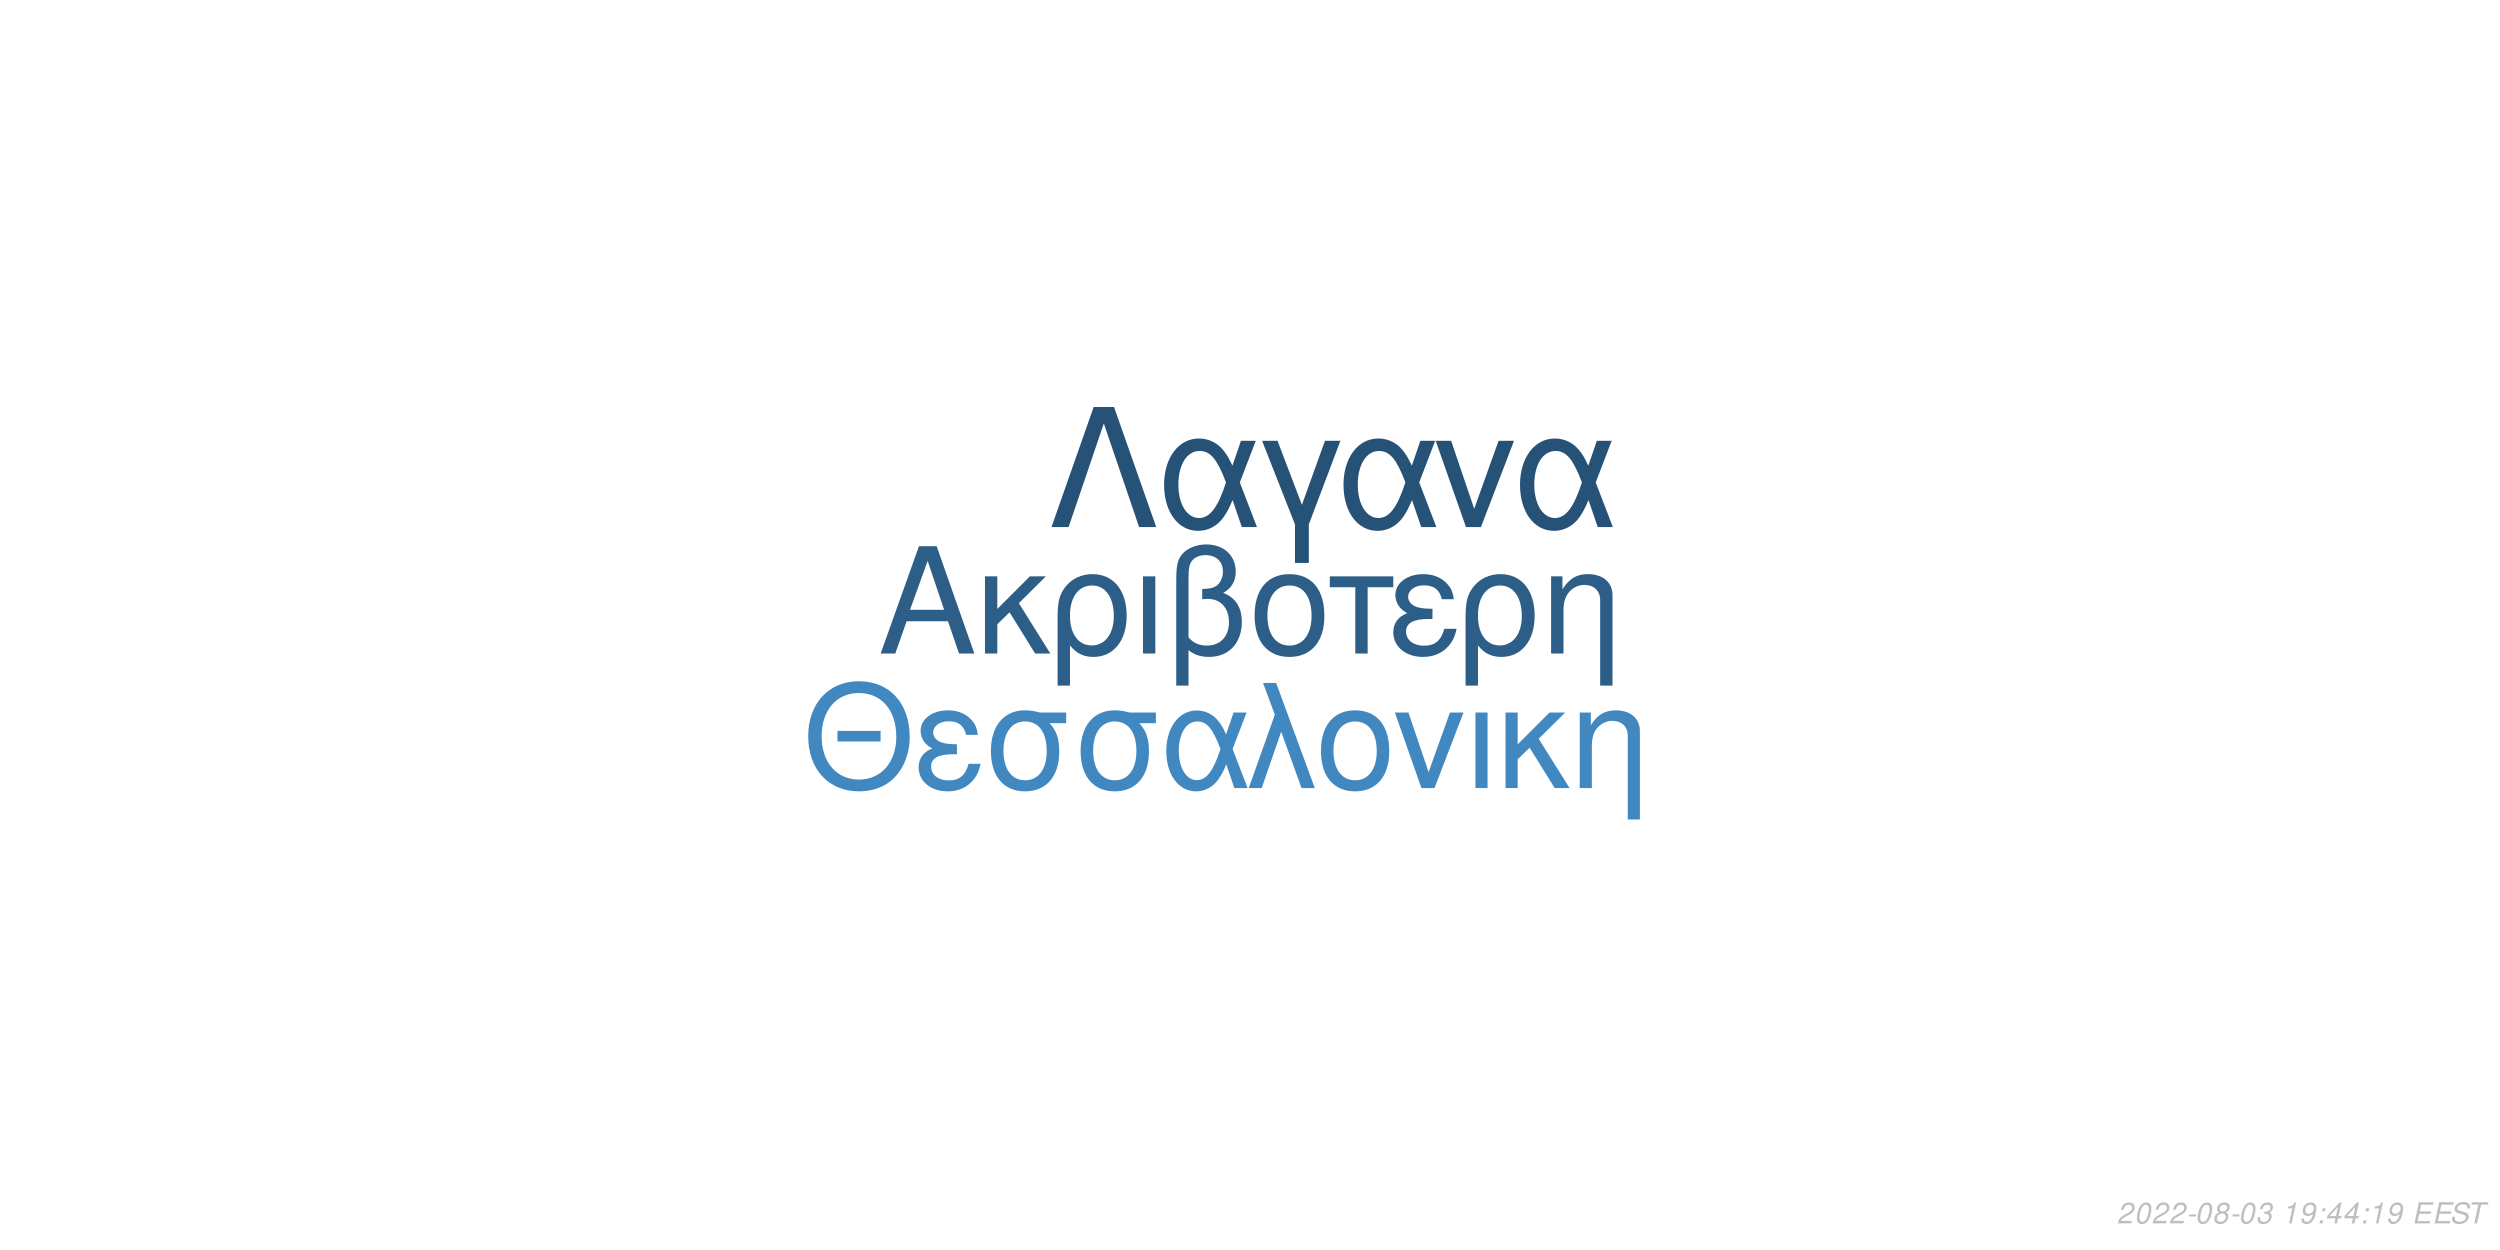
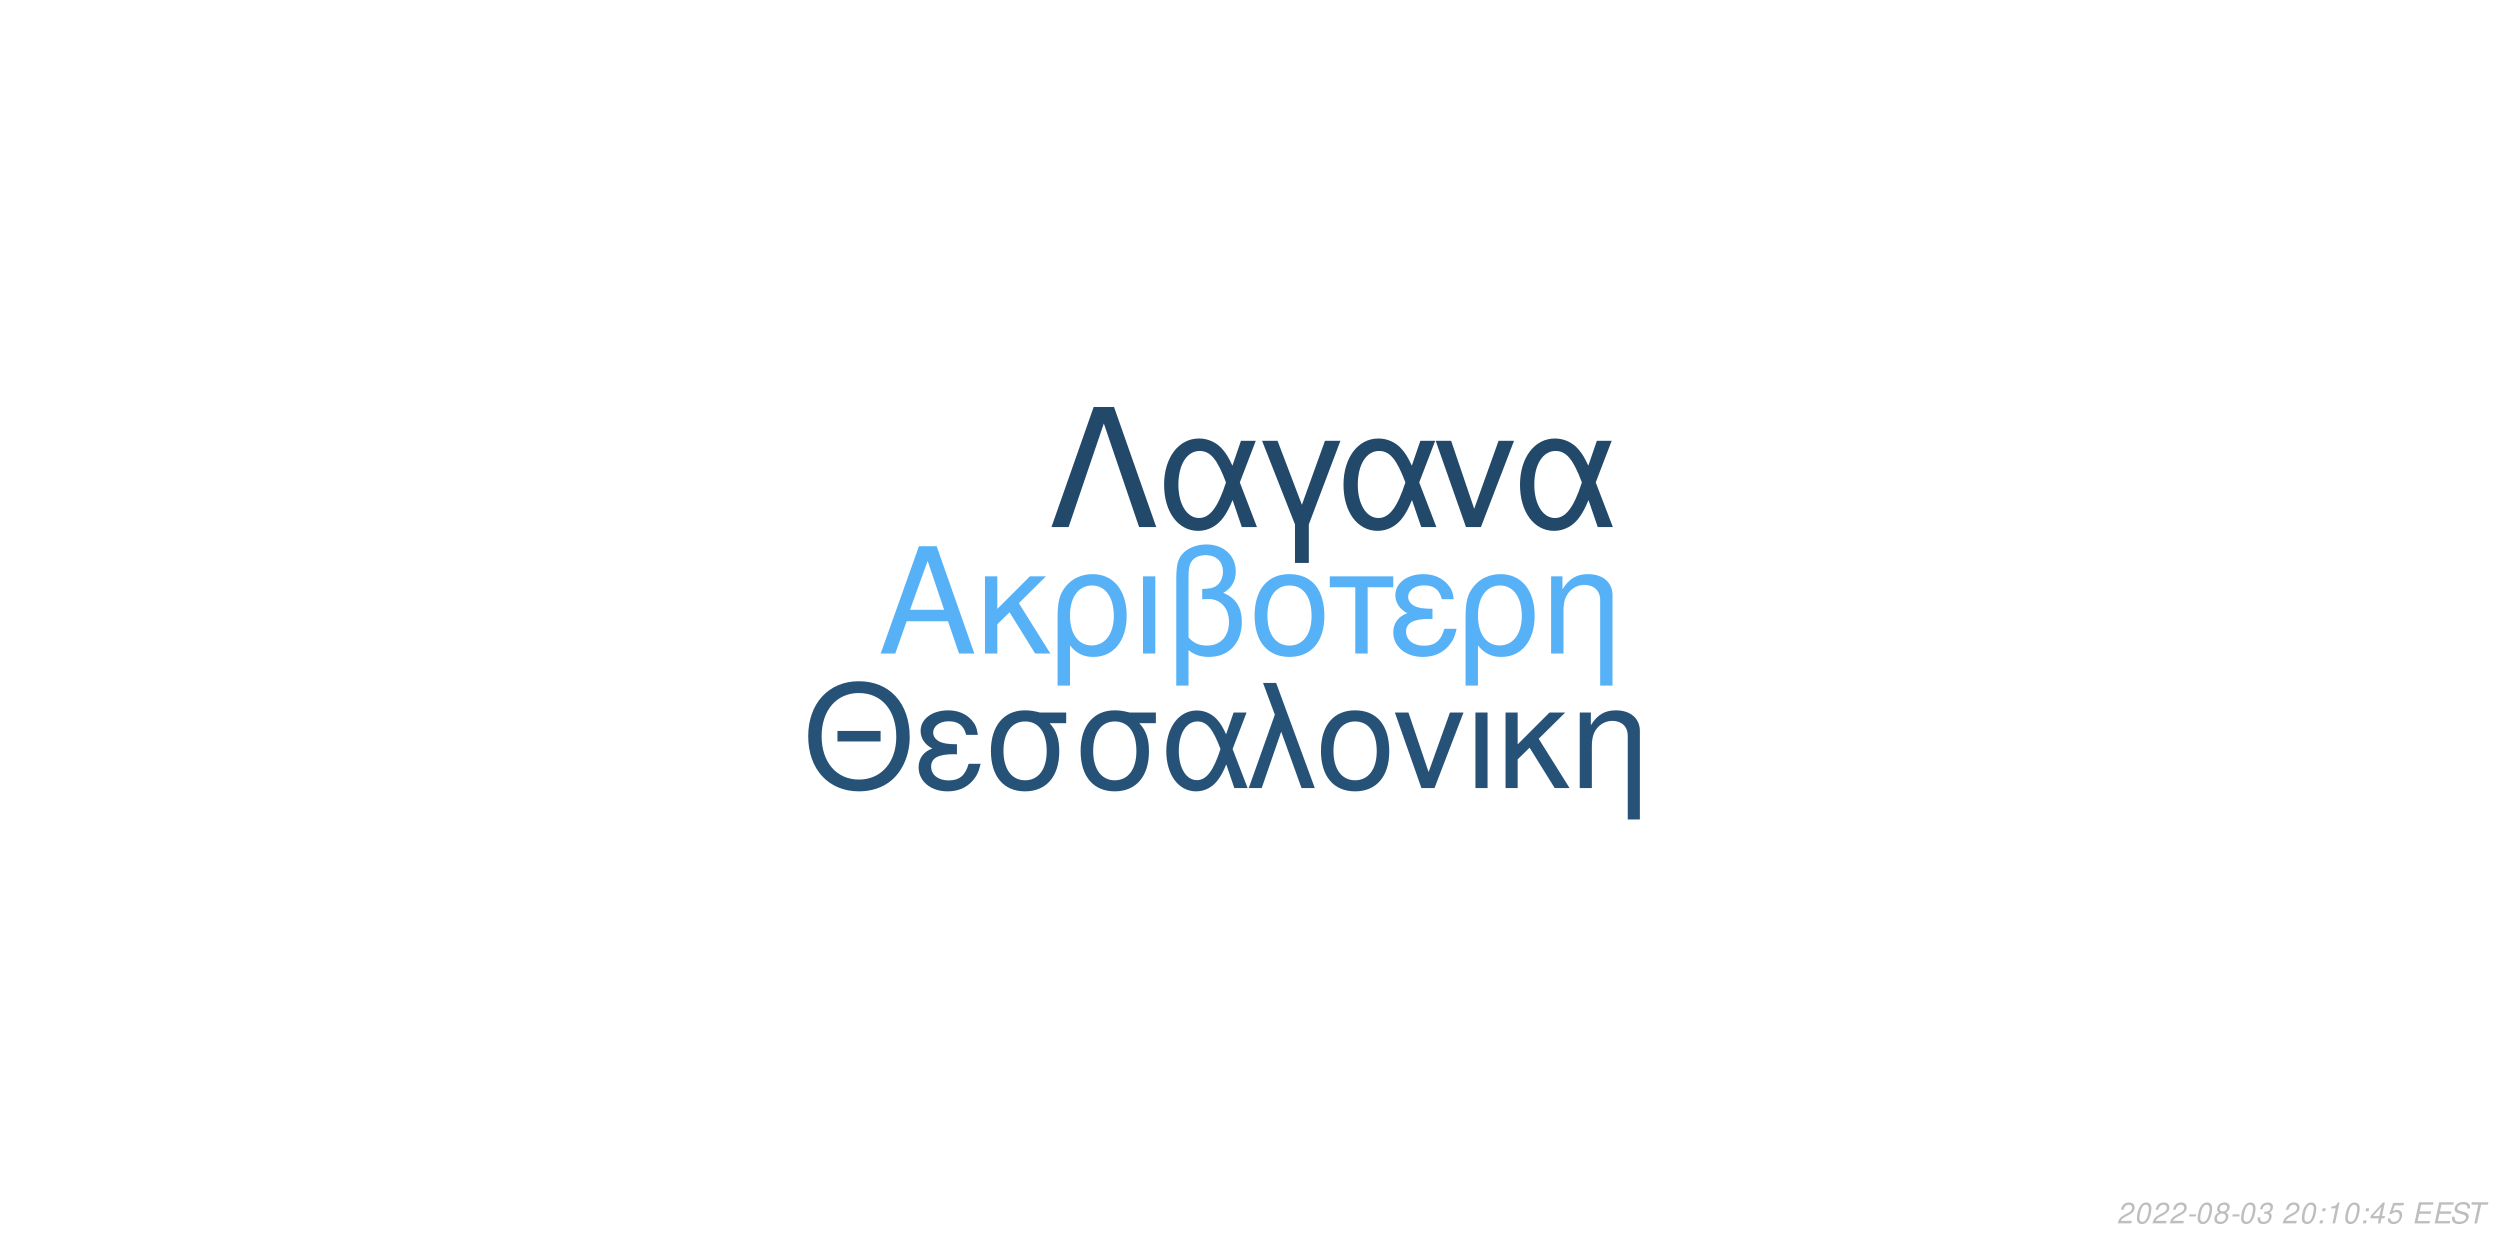
<svg xmlns="http://www.w3.org/2000/svg" xmlns:xlink="http://www.w3.org/1999/xlink" width="864pt" height="432pt" viewBox="0 0 864 432" version="1.1">
  <defs>
    <g>
      <symbol overflow="visible" id="glyph0-0">
        <path style="stroke:none;" d="" />
      </symbol>
      <symbol overflow="visible" id="glyph0-1">
        <path style="stroke:none;" d="M 24.125 -11.141 L 27.938 0 L 33.234 0 L 20.203 -37.094 L 14.094 -37.094 L 0.859 0 L 5.906 0 L 9.828 -11.141 Z M 22.797 -15.109 L 11 -15.109 L 17.094 -32.016 Z M 22.797 -15.109 " />
      </symbol>
      <symbol overflow="visible" id="glyph0-2">
        <path style="stroke:none;" d="M 7.172 -15.422 L 7.172 -26.672 L 2.906 -26.672 L 2.906 0 L 7.172 0 L 7.172 -10.125 L 11.406 -14.25 L 20.25 0 L 25.5 0 L 14.609 -17.406 L 23.969 -26.672 L 18.422 -26.672 Z M 7.172 -15.422 " />
      </symbol>
      <symbol overflow="visible" id="glyph0-3">
        <path style="stroke:none;" d="M 3 11.094 L 7.281 11.094 L 7.281 -2.797 C 9.516 -0.047 11.953 1.172 15.375 1.172 C 22.344 1.172 26.875 -4.422 26.875 -13.031 C 26.875 -21.891 22.297 -27.438 15.062 -27.438 C 11.297 -27.438 7.984 -25.906 5.797 -23.156 C 3.672 -20.516 3 -17.969 3 -12.359 Z M 14.906 -23.516 C 19.547 -23.516 22.438 -19.438 22.438 -12.922 C 22.438 -6.812 19.391 -2.797 14.812 -2.797 C 10.172 -2.797 7.281 -6.766 7.281 -13.125 C 7.281 -19.484 10.234 -23.516 14.906 -23.516 Z M 14.906 -23.516 " />
      </symbol>
      <symbol overflow="visible" id="glyph0-4">
        <path style="stroke:none;" d="M 3.516 0 L 7.781 0 L 7.781 -26.672 L 3.516 -26.672 Z M 3.516 0 " />
      </symbol>
      <symbol overflow="visible" id="glyph0-5">
        <path style="stroke:none;" d="M 4.016 11.094 L 8.25 11.094 L 8.25 -1.172 C 10.172 0.406 12.422 1.172 15.312 1.172 C 22.188 1.172 26.672 -3.609 26.672 -10.891 C 26.672 -15.984 24.578 -19.234 20.25 -20.969 C 23.109 -22.547 24.578 -25.031 24.578 -28.344 C 24.578 -33.844 20.406 -37.703 14.453 -37.703 C 10.938 -37.703 7.734 -36.391 6 -34.25 C 4.484 -32.422 4.016 -30.328 4.016 -25.391 Z M 8.25 -25.656 C 8.25 -29.359 8.5 -30.844 9.469 -32.062 C 10.375 -33.281 12.156 -34 14.094 -34 C 17.812 -34 20.156 -31.812 20.156 -28.297 C 20.156 -25.953 18.984 -23.812 17.297 -23.047 C 16.281 -22.547 15.469 -22.438 12.984 -22.297 L 12.984 -18.781 C 13.734 -18.828 14.344 -18.875 14.969 -18.875 C 19.344 -18.875 22.234 -15.719 22.234 -10.891 C 22.234 -5.906 19.281 -2.75 14.656 -2.75 C 11.953 -2.75 9.922 -3.609 8.25 -5.594 Z M 8.25 -25.656 " />
      </symbol>
      <symbol overflow="visible" id="glyph0-6">
        <path style="stroke:none;" d="M 14.094 -27.438 C 6.562 -27.438 2.094 -22.094 2.094 -13.125 C 2.094 -4.125 6.562 1.172 14.141 1.172 C 21.672 1.172 26.203 -4.172 26.203 -12.922 C 26.203 -22.188 21.828 -27.438 14.094 -27.438 Z M 14.141 -23.516 C 18.938 -23.516 21.781 -19.594 21.781 -12.984 C 21.781 -6.672 18.828 -2.75 14.141 -2.75 C 9.422 -2.75 6.516 -6.672 6.516 -13.125 C 6.516 -19.594 9.422 -23.516 14.141 -23.516 Z M 14.141 -23.516 " />
      </symbol>
      <symbol overflow="visible" id="glyph0-7">
        <path style="stroke:none;" d="M 7.891 0 L 12.156 0 L 12.156 -22.906 L 21.016 -22.906 L 21.016 -26.672 L -0.922 -26.672 L -0.922 -22.906 L 7.891 -22.906 Z M 7.891 0 " />
      </symbol>
      <symbol overflow="visible" id="glyph0-8">
        <path style="stroke:none;" d="M 14.562 -15.469 C 11.344 -15.469 9.562 -15.781 8.297 -16.438 C 6.922 -17.203 6.156 -18.328 6.156 -19.547 C 6.156 -21.891 8.453 -23.562 11.656 -23.562 C 15.062 -23.562 16.953 -22.094 17.812 -18.781 L 21.938 -18.781 C 21.578 -21.266 21.062 -22.5 19.797 -23.922 C 17.812 -26.203 14.906 -27.438 11.453 -27.438 C 5.797 -27.438 1.734 -24.375 1.734 -20.203 C 1.734 -17.609 3.156 -15.375 5.859 -13.938 C 2.797 -12.875 1.016 -10.484 1.016 -7.328 C 1.016 -2.391 5.297 1.172 11.25 1.172 C 14.969 1.172 17.906 -0.109 20.156 -2.641 C 21.578 -4.328 22.297 -5.797 22.906 -8.547 L 18.672 -8.547 C 17.5 -4.422 15.422 -2.703 11.609 -2.703 C 7.938 -2.703 5.438 -4.688 5.438 -7.578 C 5.438 -10.578 7.938 -11.953 13.484 -11.953 C 13.641 -11.953 14.094 -11.953 14.562 -11.906 Z M 14.562 -15.469 " />
      </symbol>
      <symbol overflow="visible" id="glyph0-9">
        <path style="stroke:none;" d="M 3.562 -26.672 L 3.562 0 L 7.844 0 L 7.844 -14.703 C 7.844 -17.906 8.5 -19.891 10.031 -21.531 C 11.406 -22.953 13.188 -23.719 15.062 -23.719 C 18.375 -23.719 20.516 -21.672 20.516 -18.469 L 20.516 11.094 L 24.781 11.094 L 24.781 -20.156 C 24.781 -24.578 21.469 -27.438 16.328 -27.438 C 12.359 -27.438 9.828 -25.906 7.484 -22.188 L 7.484 -26.672 Z M 3.562 -26.672 " />
      </symbol>
      <symbol overflow="visible" id="glyph1-0">
        <path style="stroke:none;" d="" />
      </symbol>
      <symbol overflow="visible" id="glyph1-1">
        <path style="stroke:none;" d="M 26.859 -19.734 L 11.953 -19.734 L 11.953 -16.094 L 26.859 -16.094 Z M 19.328 -36.922 C 8.922 -36.922 1.844 -29.25 1.844 -17.891 C 1.844 -6.484 8.875 1.141 19.391 1.141 C 23.812 1.141 27.703 -0.203 30.641 -2.688 C 34.578 -6.031 36.922 -11.656 36.922 -17.594 C 36.922 -29.297 30 -36.922 19.328 -36.922 Z M 19.328 -32.844 C 27.203 -32.844 32.281 -26.906 32.281 -17.688 C 32.281 -8.922 27.062 -2.938 19.391 -2.938 C 11.609 -2.938 6.484 -8.922 6.484 -17.891 C 6.484 -26.859 11.609 -32.844 19.328 -32.844 Z M 19.328 -32.844 " />
      </symbol>
      <symbol overflow="visible" id="glyph1-2">
        <path style="stroke:none;" d="M 14.25 -15.141 C 11.109 -15.141 9.375 -15.453 8.125 -16.094 C 6.781 -16.844 6.031 -17.938 6.031 -19.141 C 6.031 -21.422 8.266 -23.078 11.406 -23.078 C 14.75 -23.078 16.594 -21.625 17.438 -18.391 L 21.469 -18.391 C 21.125 -20.828 20.625 -22.031 19.391 -23.422 C 17.438 -25.656 14.594 -26.859 11.219 -26.859 C 5.688 -26.859 1.688 -23.875 1.688 -19.781 C 1.688 -17.234 3.094 -15.047 5.734 -13.656 C 2.734 -12.609 1 -10.266 1 -7.172 C 1 -2.344 5.188 1.141 11.016 1.141 C 14.656 1.141 17.547 -0.094 19.734 -2.594 C 21.125 -4.234 21.828 -5.688 22.422 -8.375 L 18.281 -8.375 C 17.141 -4.328 15.094 -2.641 11.359 -2.641 C 7.766 -2.641 5.328 -4.578 5.328 -7.422 C 5.328 -10.359 7.766 -11.703 13.203 -11.703 C 13.359 -11.703 13.797 -11.703 14.25 -11.656 Z M 14.25 -15.141 " />
      </symbol>
      <symbol overflow="visible" id="glyph1-3">
        <path style="stroke:none;" d="M 29 -26.109 L 19.938 -26.109 C 17.594 -26.703 16.438 -26.859 14.703 -26.859 C 7.469 -26.859 2.984 -21.469 2.984 -12.859 C 2.984 -4.031 7.375 1.141 14.797 1.141 C 22.172 1.141 26.609 -4.078 26.609 -12.656 C 26.609 -17.047 25.656 -19.828 23.266 -22.422 L 29 -22.422 Z M 14.797 -23.016 C 19.531 -23.016 22.266 -19.234 22.266 -12.75 C 22.266 -6.531 19.438 -2.688 14.797 -2.688 C 10.172 -2.688 7.328 -6.531 7.328 -12.859 C 7.328 -19.188 10.172 -23.016 14.797 -23.016 Z M 14.797 -23.016 " />
      </symbol>
      <symbol overflow="visible" id="glyph1-4">
        <path style="stroke:none;" d="M 29.344 -26.109 L 24.859 -26.109 L 22.266 -18.578 C 21.125 -21.031 20.484 -22.125 19.328 -23.469 C 17.547 -25.609 14.906 -26.812 12.156 -26.812 C 5.984 -26.812 1.594 -20.984 1.594 -12.812 C 1.594 -4.578 5.828 1.141 11.906 1.141 C 14.953 1.141 17.734 -0.344 19.625 -3.047 C 20.672 -4.531 21.281 -5.688 22.328 -8.172 L 25.109 0 L 29.703 0 L 24.516 -13.5 Z M 20.328 -13.5 C 17.891 -5.922 15.453 -2.734 12.156 -2.734 C 8.516 -2.734 5.922 -6.922 5.922 -12.812 C 5.922 -18.938 8.516 -23.016 12.359 -23.016 C 15.594 -23.016 17.688 -20.531 20.328 -13.5 Z M 20.328 -13.5 " />
      </symbol>
      <symbol overflow="visible" id="glyph1-5">
        <path style="stroke:none;" d="M 1.094 0 L 5.578 0 L 12.312 -19.484 L 19.328 0 L 23.922 0 L 10.562 -36.328 L 6.031 -36.328 L 10.109 -25.359 Z M 1.094 0 " />
      </symbol>
      <symbol overflow="visible" id="glyph1-6">
        <path style="stroke:none;" d="M 13.797 -26.859 C 6.422 -26.859 2.047 -21.625 2.047 -12.859 C 2.047 -4.031 6.422 1.141 13.859 1.141 C 21.234 1.141 25.656 -4.078 25.656 -12.656 C 25.656 -21.719 21.375 -26.859 13.797 -26.859 Z M 13.859 -23.016 C 18.531 -23.016 21.328 -19.188 21.328 -12.703 C 21.328 -6.531 18.438 -2.688 13.859 -2.688 C 9.219 -2.688 6.375 -6.531 6.375 -12.859 C 6.375 -19.188 9.219 -23.016 13.859 -23.016 Z M 13.859 -23.016 " />
      </symbol>
      <symbol overflow="visible" id="glyph1-7">
        <path style="stroke:none;" d="M 14.297 0 L 24.312 -26.109 L 19.625 -26.109 L 12.25 -5.531 L 5.281 -26.109 L 0.594 -26.109 L 9.766 0 Z M 14.297 0 " />
      </symbol>
      <symbol overflow="visible" id="glyph1-8">
        <path style="stroke:none;" d="M 3.438 0 L 7.625 0 L 7.625 -26.109 L 3.438 -26.109 Z M 3.438 0 " />
      </symbol>
      <symbol overflow="visible" id="glyph1-9">
        <path style="stroke:none;" d="M 7.031 -15.094 L 7.031 -26.109 L 2.844 -26.109 L 2.844 0 L 7.031 0 L 7.031 -9.922 L 11.156 -13.953 L 19.828 0 L 24.969 0 L 14.297 -17.047 L 23.469 -26.109 L 18.031 -26.109 Z M 7.031 -15.094 " />
      </symbol>
      <symbol overflow="visible" id="glyph1-10">
        <path style="stroke:none;" d="M 3.484 -26.109 L 3.484 0 L 7.672 0 L 7.672 -14.406 C 7.672 -17.547 8.328 -19.484 9.812 -21.078 C 11.156 -22.469 12.906 -23.219 14.75 -23.219 C 17.984 -23.219 20.078 -21.234 20.078 -18.094 L 20.078 10.859 L 24.266 10.859 L 24.266 -19.734 C 24.266 -24.062 21.031 -26.859 16 -26.859 C 12.109 -26.859 9.609 -25.359 7.328 -21.719 L 7.328 -26.109 Z M 3.484 -26.109 " />
      </symbol>
      <symbol overflow="visible" id="glyph2-0">
        <path style="stroke:none;" d="" />
      </symbol>
      <symbol overflow="visible" id="glyph2-1">
        <path style="stroke:none;" d="M 22.531 -41.484 L 15.484 -41.484 L 0.906 0 L 6.828 0 L 19 -35.797 L 31.188 0 L 37.109 0 Z M 22.531 -41.484 " />
      </symbol>
      <symbol overflow="visible" id="glyph2-2">
        <path style="stroke:none;" d="M 33.516 -29.812 L 28.391 -29.812 L 25.438 -21.219 C 24.125 -24.016 23.391 -25.266 22.078 -26.797 C 20.031 -29.25 17.016 -30.609 13.891 -30.609 C 6.828 -30.609 1.828 -23.953 1.828 -14.625 C 1.828 -5.234 6.656 1.312 13.594 1.312 C 17.078 1.312 20.266 -0.391 22.422 -3.469 C 23.609 -5.172 24.297 -6.484 25.5 -9.328 L 28.688 0 L 33.922 0 L 28 -15.422 Z M 23.219 -15.422 C 20.422 -6.766 17.641 -3.125 13.891 -3.125 C 9.734 -3.125 6.766 -7.906 6.766 -14.625 C 6.766 -21.625 9.734 -26.297 14.109 -26.297 C 17.812 -26.297 20.203 -23.453 23.219 -15.422 Z M 23.219 -15.422 " />
      </symbol>
      <symbol overflow="visible" id="glyph2-3">
        <path style="stroke:none;" d="M 12.062 12.406 L 16.844 12.406 L 16.844 -0.906 L 27.766 -29.812 L 22.422 -29.812 L 14.453 -7.688 L 6.031 -29.812 L 0.688 -29.812 L 12.062 -0.906 Z M 12.062 12.406 " />
      </symbol>
      <symbol overflow="visible" id="glyph2-4">
        <path style="stroke:none;" d="M 16.328 0 L 27.766 -29.812 L 22.422 -29.812 L 14 -6.312 L 6.031 -29.812 L 0.688 -29.812 L 11.156 0 Z M 16.328 0 " />
      </symbol>
      <symbol overflow="visible" id="glyph3-0">
        <path style="stroke:none;" d="" />
      </symbol>
      <symbol overflow="visible" id="glyph3-1">
        <path style="stroke:none;" d="M 5.234 -0.875 L 1.469 -0.875 C 1.641 -1.375 2.203 -1.891 3.109 -2.344 L 4.234 -2.938 C 5.562 -3.625 6.219 -4.469 6.219 -5.484 C 6.219 -5.938 6.062 -6.359 5.797 -6.656 C 5.469 -7.047 4.984 -7.234 4.312 -7.234 C 2.766 -7.234 1.891 -6.453 1.484 -4.734 L 2.375 -4.734 C 2.484 -5.188 2.609 -5.484 2.797 -5.75 C 3.094 -6.203 3.609 -6.453 4.188 -6.453 C 4.891 -6.453 5.344 -6.031 5.344 -5.375 C 5.344 -4.703 4.859 -4.094 4.016 -3.656 L 2.984 -3.125 C 1.234 -2.188 0.797 -1.656 0.344 -0.016 L 5.047 -0.016 Z M 5.234 -0.875 " />
      </symbol>
      <symbol overflow="visible" id="glyph3-2">
        <path style="stroke:none;" d="M 4.203 -7.234 C 3.375 -7.234 2.688 -6.812 2.125 -5.984 C 1.484 -5.047 0.984 -3.188 0.984 -1.734 C 0.984 -1.109 1.172 -0.562 1.484 -0.266 C 1.797 0.047 2.281 0.234 2.766 0.234 C 3.625 0.234 4.281 -0.156 4.859 -1.016 C 5.516 -1.953 6 -3.797 6 -5.266 C 6 -6.5 5.328 -7.234 4.203 -7.234 Z M 4.094 -6.453 C 4.734 -6.453 5.125 -5.984 5.125 -5.156 C 5.125 -4.203 4.781 -2.625 4.406 -1.812 C 3.984 -0.938 3.516 -0.547 2.875 -0.547 C 2.25 -0.547 1.875 -1.031 1.875 -1.828 C 1.875 -2.797 2.203 -4.344 2.594 -5.203 C 2.984 -6.047 3.453 -6.453 4.094 -6.453 Z M 4.094 -6.453 " />
      </symbol>
      <symbol overflow="visible" id="glyph3-3">
        <path style="stroke:none;" d="M 3.516 -3.125 L 1.125 -3.125 L 0.969 -2.406 L 3.359 -2.406 Z M 3.516 -3.125 " />
      </symbol>
      <symbol overflow="visible" id="glyph3-4">
        <path style="stroke:none;" d="M 4.766 -3.797 C 5.078 -3.969 5.234 -4.078 5.438 -4.234 C 5.812 -4.594 6.062 -5.172 6.062 -5.734 C 6.062 -6.625 5.344 -7.234 4.266 -7.234 C 2.812 -7.234 1.703 -6.219 1.703 -4.875 C 1.703 -4.406 1.875 -4.125 2.359 -3.812 C 1.297 -3.312 0.75 -2.516 0.75 -1.469 C 0.75 -0.438 1.547 0.234 2.812 0.234 C 3.656 0.234 4.359 -0.094 4.938 -0.734 C 5.359 -1.234 5.609 -1.859 5.609 -2.438 C 5.609 -3.047 5.312 -3.516 4.766 -3.797 Z M 4.109 -6.453 C 4.797 -6.453 5.188 -6.125 5.188 -5.578 C 5.188 -5.266 5.062 -4.922 4.859 -4.672 C 4.562 -4.312 4.188 -4.156 3.656 -4.156 C 2.984 -4.156 2.594 -4.453 2.594 -4.984 C 2.594 -5.859 3.203 -6.453 4.109 -6.453 Z M 3.453 -3.406 C 4.234 -3.406 4.734 -2.984 4.734 -2.312 C 4.734 -1.312 3.922 -0.547 2.875 -0.547 C 2.125 -0.547 1.625 -0.969 1.625 -1.625 C 1.625 -2.609 2.438 -3.406 3.453 -3.406 Z M 3.453 -3.406 " />
      </symbol>
      <symbol overflow="visible" id="glyph3-5">
        <path style="stroke:none;" d="M 2.922 -3.312 C 3.125 -3.344 3.234 -3.344 3.375 -3.344 C 4.203 -3.344 4.688 -3 4.688 -2.406 C 4.688 -1.312 3.906 -0.547 2.781 -0.547 C 2.047 -0.547 1.594 -0.938 1.594 -1.562 C 1.594 -1.719 1.609 -1.844 1.656 -2.094 L 0.766 -2.094 C 0.734 -1.797 0.719 -1.641 0.719 -1.469 C 0.719 -0.375 1.406 0.234 2.641 0.234 C 3.547 0.234 4.297 -0.078 4.812 -0.656 C 5.266 -1.156 5.562 -1.875 5.562 -2.547 C 5.562 -3.125 5.344 -3.453 4.797 -3.734 C 5.641 -4.234 6.016 -4.844 6.016 -5.734 C 6.016 -6.656 5.312 -7.234 4.203 -7.234 C 3.375 -7.234 2.672 -6.938 2.188 -6.375 C 1.891 -6.031 1.703 -5.641 1.516 -4.906 L 2.391 -4.906 C 2.5 -5.359 2.594 -5.594 2.734 -5.812 C 3.047 -6.234 3.516 -6.453 4.078 -6.453 C 4.734 -6.453 5.141 -6.125 5.141 -5.578 C 5.141 -5.188 5.016 -4.797 4.797 -4.547 C 4.516 -4.234 4 -4.062 3.266 -4.062 L 3.078 -4.062 Z M 2.922 -3.312 " />
      </symbol>
      <symbol overflow="visible" id="glyph3-6">
        <path style="stroke:none;" d="" />
      </symbol>
      <symbol overflow="visible" id="glyph3-7">
+         <path style="stroke:none;" d="M 2.359 -1.031 L 1.312 -1.031 L 1.094 0 L 2.141 0 Z M 3.266 -5.234 L 2.219 -5.234 L 2 -4.203 L 3.047 -4.203 Z M 3.266 -5.234 " />
+       </symbol>
+       <symbol overflow="visible" id="glyph3-8">
        <path style="stroke:none;" d="M 3.703 -5.188 L 2.594 0 L 3.469 0 L 5.016 -7.234 L 4.438 -7.234 C 3.906 -6.156 3.688 -6.016 2.234 -5.812 L 2.109 -5.188 Z M 3.703 -5.188 " />
      </symbol>
-       <symbol overflow="visible" id="glyph3-8">
-         <path style="stroke:none;" d="M 0.844 -1.656 C 0.844 -1.547 0.844 -1.438 0.844 -1.375 C 0.844 -0.406 1.531 0.234 2.578 0.234 C 3.203 0.234 3.766 0.016 4.297 -0.438 C 4.938 -1 5.312 -1.656 5.594 -2.719 C 5.844 -3.672 6.016 -4.766 6.016 -5.375 C 6.016 -5.844 5.844 -6.328 5.547 -6.656 C 5.203 -7.031 4.703 -7.234 4.062 -7.234 C 2.516 -7.234 1.297 -5.938 1.297 -4.266 C 1.297 -3.203 1.984 -2.547 3.047 -2.547 C 3.484 -2.547 3.953 -2.672 4.281 -2.891 C 4.406 -2.984 4.547 -3.078 4.828 -3.344 C 4.438 -1.484 3.703 -0.547 2.703 -0.547 C 2.109 -0.547 1.719 -0.938 1.719 -1.547 L 1.719 -1.656 Z M 3.953 -6.453 C 4.625 -6.453 5.141 -5.953 5.141 -5.281 C 5.141 -4.188 4.312 -3.312 3.297 -3.312 C 2.594 -3.312 2.172 -3.734 2.172 -4.453 C 2.172 -5.562 2.984 -6.453 3.953 -6.453 Z M 3.953 -6.453 " />
-       </symbol>
      <symbol overflow="visible" id="glyph3-9">
-         <path style="stroke:none;" d="M 2.359 -1.031 L 1.312 -1.031 L 1.094 0 L 2.141 0 Z M 3.266 -5.234 L 2.219 -5.234 L 2 -4.203 L 3.047 -4.203 Z M 3.266 -5.234 " />
+         <path style="stroke:none;" d="M 3.625 -1.75 L 3.266 0 L 4.141 0 L 4.516 -1.75 L 5.562 -1.75 L 5.734 -2.531 L 4.688 -2.531 L 5.688 -7.234 L 5.016 -7.234 L 0.844 -2.672 L 0.641 -1.75 Z M 3.797 -2.531 L 1.594 -2.531 L 4.469 -5.703 Z M 3.797 -2.531 " />
      </symbol>
      <symbol overflow="visible" id="glyph3-10">
-         <path style="stroke:none;" d="M 3.625 -1.75 L 3.266 0 L 4.141 0 L 4.516 -1.75 L 5.562 -1.75 L 5.734 -2.531 L 4.688 -2.531 L 5.688 -7.234 L 5.016 -7.234 L 0.844 -2.672 L 0.641 -1.75 Z M 3.797 -2.531 L 1.594 -2.531 L 4.469 -5.703 Z M 3.797 -2.531 " />
+         <path style="stroke:none;" d="M 6.297 -7.094 L 2.594 -7.094 L 1.234 -3.234 L 2.047 -3.234 C 2.656 -3.766 2.938 -3.906 3.531 -3.906 C 4.328 -3.906 4.797 -3.453 4.797 -2.688 C 4.797 -1.438 3.969 -0.547 2.828 -0.547 C 2.031 -0.547 1.609 -0.938 1.578 -1.734 L 0.703 -1.734 L 0.703 -1.516 C 0.703 -0.938 0.844 -0.547 1.188 -0.266 C 1.562 0.062 2.078 0.234 2.703 0.234 C 3.656 0.234 4.391 -0.156 4.984 -0.922 C 5.422 -1.5 5.672 -2.234 5.672 -2.953 C 5.672 -4 4.938 -4.672 3.812 -4.672 C 3.328 -4.672 2.906 -4.547 2.406 -4.234 L 3.109 -6.219 L 6.109 -6.219 Z M 6.297 -7.094 " />
      </symbol>
      <symbol overflow="visible" id="glyph3-11">
        <path style="stroke:none;" d="M 2.547 -3.312 L 6.5 -3.312 L 6.688 -4.141 L 2.719 -4.141 L 3.219 -6.469 L 7.344 -6.469 L 7.516 -7.297 L 2.453 -7.297 L 0.906 0 L 6.125 0 L 6.297 -0.812 L 2.016 -0.812 Z M 2.547 -3.312 " />
      </symbol>
      <symbol overflow="visible" id="glyph3-12">
        <path style="stroke:none;" d="M 7.062 -5.156 C 7.125 -5.438 7.141 -5.562 7.141 -5.703 C 7.141 -6.156 6.938 -6.594 6.594 -6.891 C 6.188 -7.25 5.656 -7.406 4.875 -7.406 C 3.844 -7.406 3.047 -7.125 2.5 -6.562 C 2.094 -6.141 1.781 -5.438 1.781 -4.922 C 1.781 -4.297 2.219 -3.766 2.891 -3.562 L 4.594 -3.094 C 5.406 -2.859 5.734 -2.578 5.734 -2.094 C 5.734 -1.781 5.547 -1.406 5.266 -1.141 C 4.844 -0.766 4.266 -0.578 3.453 -0.578 C 2.328 -0.578 1.812 -0.984 1.812 -1.906 C 1.812 -2.047 1.812 -2.125 1.844 -2.312 L 0.984 -2.312 C 0.906 -2.062 0.891 -1.906 0.891 -1.688 C 0.891 -0.484 1.797 0.234 3.297 0.234 C 4.359 0.234 5.234 -0.062 5.812 -0.609 C 6.344 -1.078 6.688 -1.797 6.688 -2.375 C 6.688 -2.641 6.609 -2.906 6.453 -3.156 C 6.234 -3.5 5.938 -3.703 5.469 -3.828 L 3.75 -4.312 C 2.984 -4.547 2.734 -4.734 2.734 -5.188 C 2.734 -5.547 2.875 -5.844 3.188 -6.109 C 3.547 -6.438 4.031 -6.594 4.703 -6.594 C 5.266 -6.594 5.688 -6.484 5.906 -6.297 C 6.094 -6.125 6.219 -5.797 6.219 -5.516 C 6.219 -5.422 6.203 -5.344 6.188 -5.156 Z M 7.062 -5.156 " />
      </symbol>
      <symbol overflow="visible" id="glyph3-13">
        <path style="stroke:none;" d="M 4.938 -6.469 L 7.312 -6.469 L 7.484 -7.297 L 1.75 -7.297 L 1.578 -6.469 L 3.984 -6.469 L 2.609 0 L 3.547 0 Z M 4.938 -6.469 " />
      </symbol>
    </g>
  </defs>
  <g id="surface1">
    <rect x="0" y="0" width="864" height="432" style="fill:rgb(100%,100%,100%);fill-opacity:1;stroke:none;" />
-     <g style="fill:rgb(17.255%,36.863%,52.941%);fill-opacity:1;">
+     <g style="fill:rgb(33.725%,69.412%,96.863%);fill-opacity:1;">
      <use xlink:href="#glyph0-1" x="303.5" y="225.861" />
      <use xlink:href="#glyph0-2" x="337.5" y="225.861" />
      <use xlink:href="#glyph0-3" x="362.5" y="225.861" />
      <use xlink:href="#glyph0-4" x="391.5" y="225.861" />
      <use xlink:href="#glyph0-5" x="402.5" y="225.861" />
      <use xlink:href="#glyph0-6" x="431.5" y="225.861" />
      <use xlink:href="#glyph0-7" x="460.5" y="225.861" />
      <use xlink:href="#glyph0-8" x="480.5" y="225.861" />
      <use xlink:href="#glyph0-3" x="503.5" y="225.861" />
      <use xlink:href="#glyph0-9" x="532.5" y="225.861" />
    </g>
-     <g style="fill:rgb(25.882%,53.333%,75.294%);fill-opacity:1;">
+     <g style="fill:rgb(15.294%,32.157%,47.059%);fill-opacity:1;">
      <use xlink:href="#glyph1-1" x="277.473" y="272.354" />
      <use xlink:href="#glyph1-2" x="316.473" y="272.354" />
      <use xlink:href="#glyph1-3" x="339.473" y="272.354" />
      <use xlink:href="#glyph1-3" x="370.473" y="272.354" />
      <use xlink:href="#glyph1-4" x="401.473" y="272.354" />
      <use xlink:href="#glyph1-5" x="430.473" y="272.354" />
      <use xlink:href="#glyph1-6" x="454.473" y="272.354" />
      <use xlink:href="#glyph1-7" x="481.473" y="272.354" />
      <use xlink:href="#glyph1-8" x="506.473" y="272.354" />
      <use xlink:href="#glyph1-9" x="517.473" y="272.354" />
      <use xlink:href="#glyph1-10" x="542.473" y="272.354" />
    </g>
-     <g style="fill:rgb(15.294%,32.157%,47.059%);fill-opacity:1;">
+     <g style="fill:rgb(13.333%,28.235%,41.569%);fill-opacity:1;">
      <use xlink:href="#glyph2-1" x="362.484" y="182.152" />
      <use xlink:href="#glyph2-2" x="400.484" y="182.152" />
      <use xlink:href="#glyph2-3" x="435.484" y="182.152" />
      <use xlink:href="#glyph2-2" x="462.484" y="182.152" />
      <use xlink:href="#glyph2-4" x="495.484" y="182.152" />
      <use xlink:href="#glyph2-2" x="523.484" y="182.152" />
    </g>
    <g style="fill:rgb(74.51%,74.51%,74.51%);fill-opacity:1;">
      <use xlink:href="#glyph3-1" x="731.52" y="422.81" />
      <use xlink:href="#glyph3-2" x="737.52" y="422.81" />
      <use xlink:href="#glyph3-1" x="743.52" y="422.81" />
      <use xlink:href="#glyph3-1" x="749.52" y="422.81" />
      <use xlink:href="#glyph3-3" x="755.52" y="422.81" />
      <use xlink:href="#glyph3-2" x="758.52" y="422.81" />
      <use xlink:href="#glyph3-4" x="764.52" y="422.81" />
      <use xlink:href="#glyph3-3" x="770.52" y="422.81" />
      <use xlink:href="#glyph3-2" x="773.52" y="422.81" />
      <use xlink:href="#glyph3-5" x="779.52" y="422.81" />
      <use xlink:href="#glyph3-6" x="785.52" y="422.81" />
-       <use xlink:href="#glyph3-7" x="788.52" y="422.81" />
-       <use xlink:href="#glyph3-8" x="794.52" y="422.81" />
-       <use xlink:href="#glyph3-9" x="800.52" y="422.81" />
-       <use xlink:href="#glyph3-10" x="803.52" y="422.81" />
-       <use xlink:href="#glyph3-10" x="809.52" y="422.81" />
-       <use xlink:href="#glyph3-9" x="815.52" y="422.81" />
-       <use xlink:href="#glyph3-7" x="818.52" y="422.81" />
-       <use xlink:href="#glyph3-8" x="824.52" y="422.81" />
+       <use xlink:href="#glyph3-1" x="788.52" y="422.81" />
+       <use xlink:href="#glyph3-2" x="794.52" y="422.81" />
+       <use xlink:href="#glyph3-7" x="800.52" y="422.81" />
+       <use xlink:href="#glyph3-8" x="803.52" y="422.81" />
+       <use xlink:href="#glyph3-2" x="809.52" y="422.81" />
+       <use xlink:href="#glyph3-7" x="815.52" y="422.81" />
+       <use xlink:href="#glyph3-9" x="818.52" y="422.81" />
+       <use xlink:href="#glyph3-10" x="824.52" y="422.81" />
      <use xlink:href="#glyph3-6" x="830.52" y="422.81" />
      <use xlink:href="#glyph3-11" x="833.52" y="422.81" />
      <use xlink:href="#glyph3-11" x="840.52" y="422.81" />
      <use xlink:href="#glyph3-12" x="846.52" y="422.81" />
      <use xlink:href="#glyph3-13" x="852.52" y="422.81" />
    </g>
  </g>
</svg>
